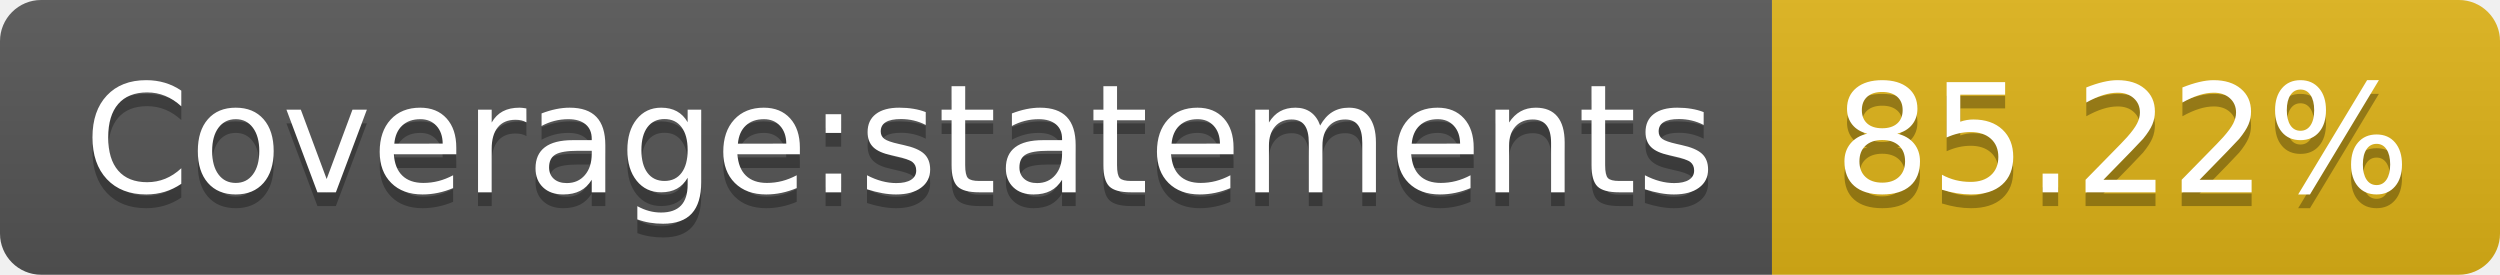
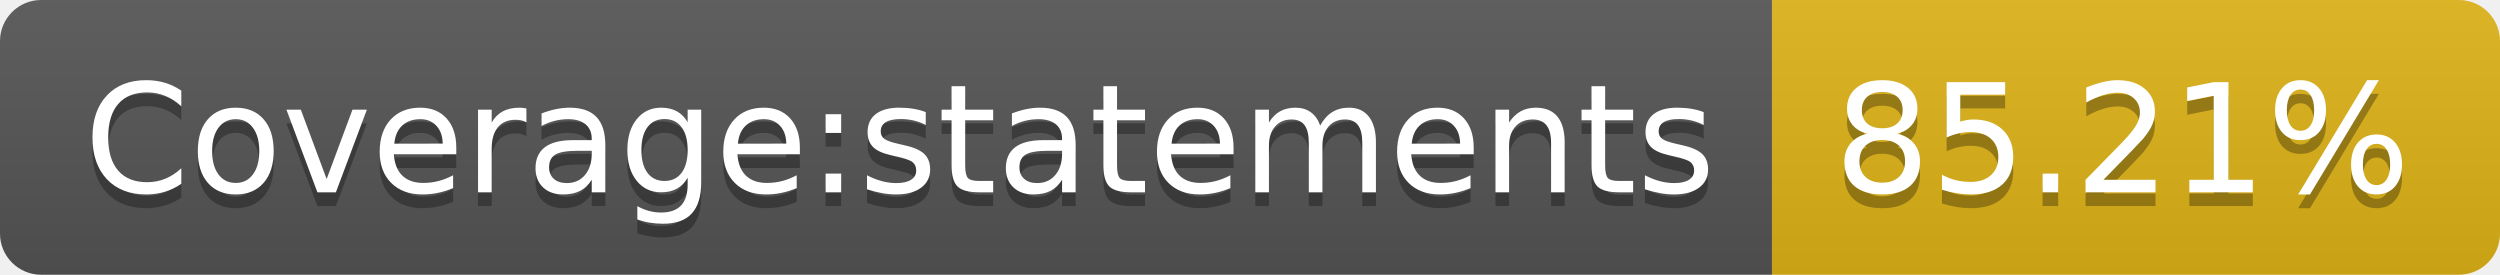
<svg xmlns="http://www.w3.org/2000/svg" width="182" height="20">
  <linearGradient id="s" x2="0" y2="100%">
    <stop offset="0" stop-color="#bbb" stop-opacity=".1" />
    <stop offset="1" stop-opacity=".1" />
  </linearGradient>
  <clipPath id="r">
    <rect width="182" height="20" rx="3" fill="#fff" />
  </clipPath>
  <g clip-path="url(#r)">
    <rect width="129" height="20" fill="#555" />
    <rect x="129" width="53" height="20" fill="#dfb317" />
    <rect width="182" height="20" fill="url(#s)" />
  </g>
  <g fill="#fff" text-anchor="middle" font-family="Verdana,Geneva,DejaVu Sans,sans-serif" text-rendering="geometricPrecision" font-size="110">
    <text x="655" y="150" fill="#010101" fill-opacity=".3" transform="scale(.1)" textLength="1190">Coverage:statements</text>
    <text x="655" y="140" transform="scale(.1)" textLength="1190">Coverage:statements</text>
-     <text x="1545" y="150" fill="#010101" fill-opacity=".3" transform="scale(.1)" textLength="430">85.22%</text>
-     <text x="1545" y="140" transform="scale(.1)" textLength="430">85.22%</text>
+     <text x="1545" y="150" fill="#010101" fill-opacity=".3" transform="scale(.1)" textLength="430">85.21%</text>
+     <text x="1545" y="140" transform="scale(.1)" textLength="430">85.21%</text>
  </g>
</svg>
